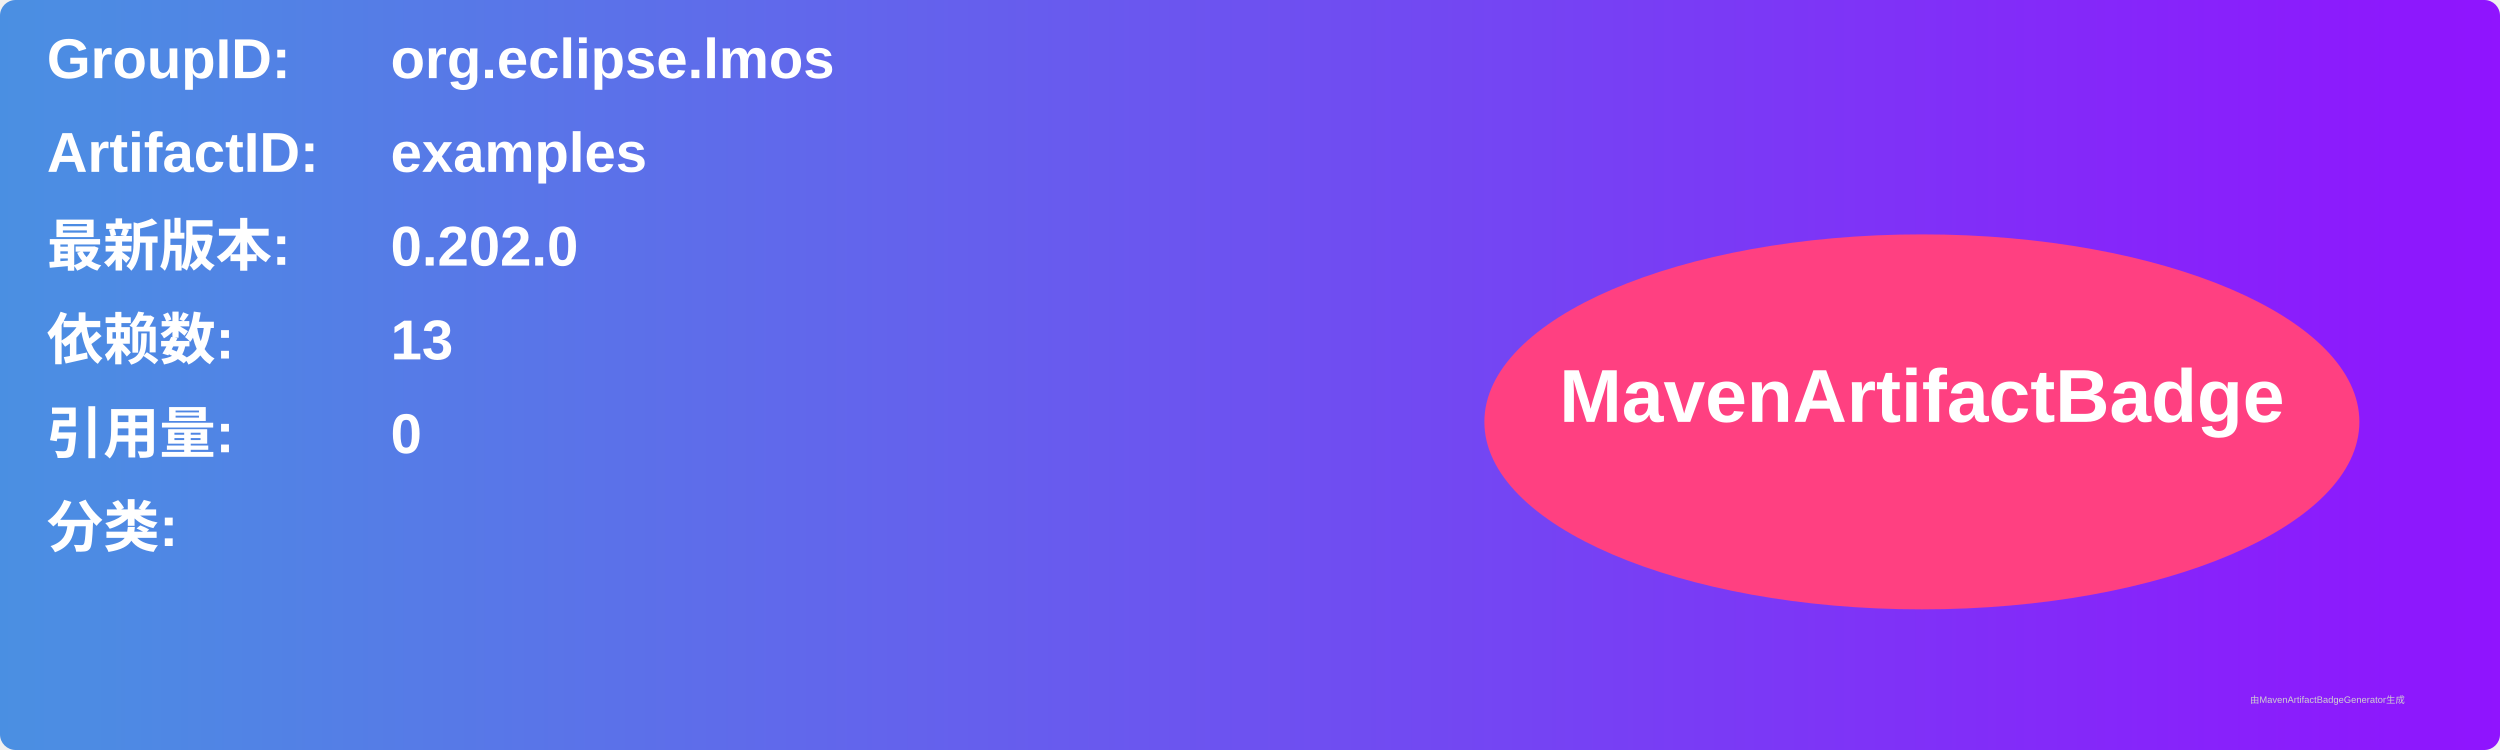
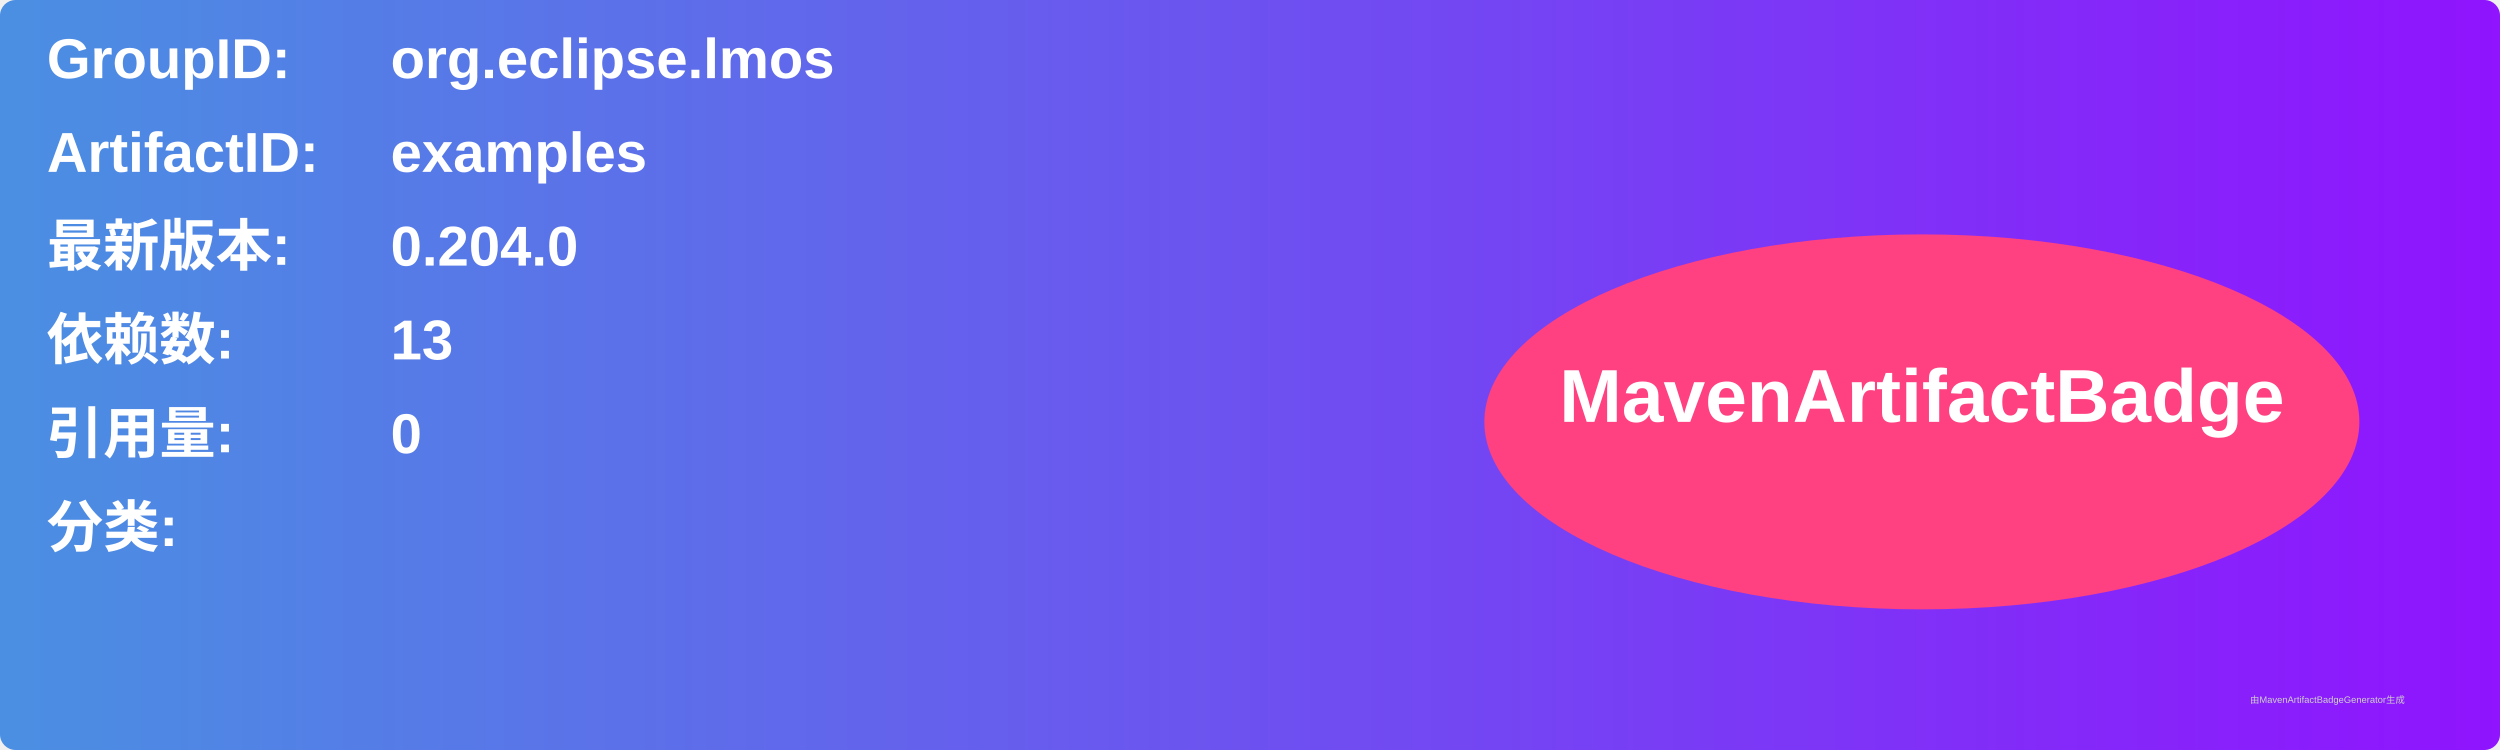
<svg xmlns="http://www.w3.org/2000/svg" width="800" height="240" viewBox="0 0 800 240">
  <linearGradient id="grad" x1="0%" y1="0%" x2="100%" y2="0%">
    <stop offset="0%" stop-color="#4a90e2" />
    <stop offset="100%" stop-color="#9013fe" />
  </linearGradient>
  <rect width="100%" height="100%" rx="5" ry="5" fill="url(#grad)" />
  <g transform="translate(15, 15)">
    <text x="0" y="10" font-family="Arial" font-size="18" fill="white" font-weight="bold" width="260">GroupID:</text>
    <text x="110" y="10" font-family="Arial" font-size="18" fill="white" font-weight="bold" width="460">org.eclipse.lmos</text>
    <text x="0" y="40" font-family="Arial" font-size="18" fill="white" font-weight="bold" width="260">ArtifactID:</text>
    <text x="110" y="40" font-family="Arial" font-size="18" fill="white" font-weight="bold" width="460">examples</text>
    <text x="0" y="70" font-family="Arial" font-size="18" fill="white" font-weight="bold">最新版本:</text>
    <text x="110" y="70" font-family="Arial" font-size="18" fill="white" font-weight="bold">
-       <tspan font-weight="bold">0.202.0</tspan>
+       <tspan font-weight="bold">0.204.0</tspan>
    </text>
    <text x="0" y="100" font-family="Arial" font-size="18" fill="white" font-weight="bold">依赖数: </text>
    <text x="110" y="100" font-family="Arial" font-size="18" fill="white">
      <tspan font-weight="bold">13</tspan>
    </text>
    <text x="0" y="130" font-family="Arial" font-size="18" fill="white" font-weight="bold">引用量: </text>
    <text x="110" y="130" font-family="Arial" font-size="18" fill="white">
      <tspan font-weight="bold">0</tspan>
    </text>
    <text x="0" y="160" font-family="Arial" font-size="18" fill="white" font-weight="bold">分类:</text>
    <text x="10" y="190" font-family="Arial" font-size="10" fill="white">
      <tspan font-weight="bold" />
    </text>
    <ellipse cx="600" cy="120" rx="140" ry="60" fill="#ff4081" />
    <text x="600" y="120" text-anchor="middle" font-family="Arial" font-size="24" fill="white" font-weight="bold">MavenArtifactBadge</text>
  </g>
  <text x="720" y="225" font-family="Arial" font-size="3" fill="#d0d0d0">由MavenArtifactBadgeGenerator生成</text>
</svg>
